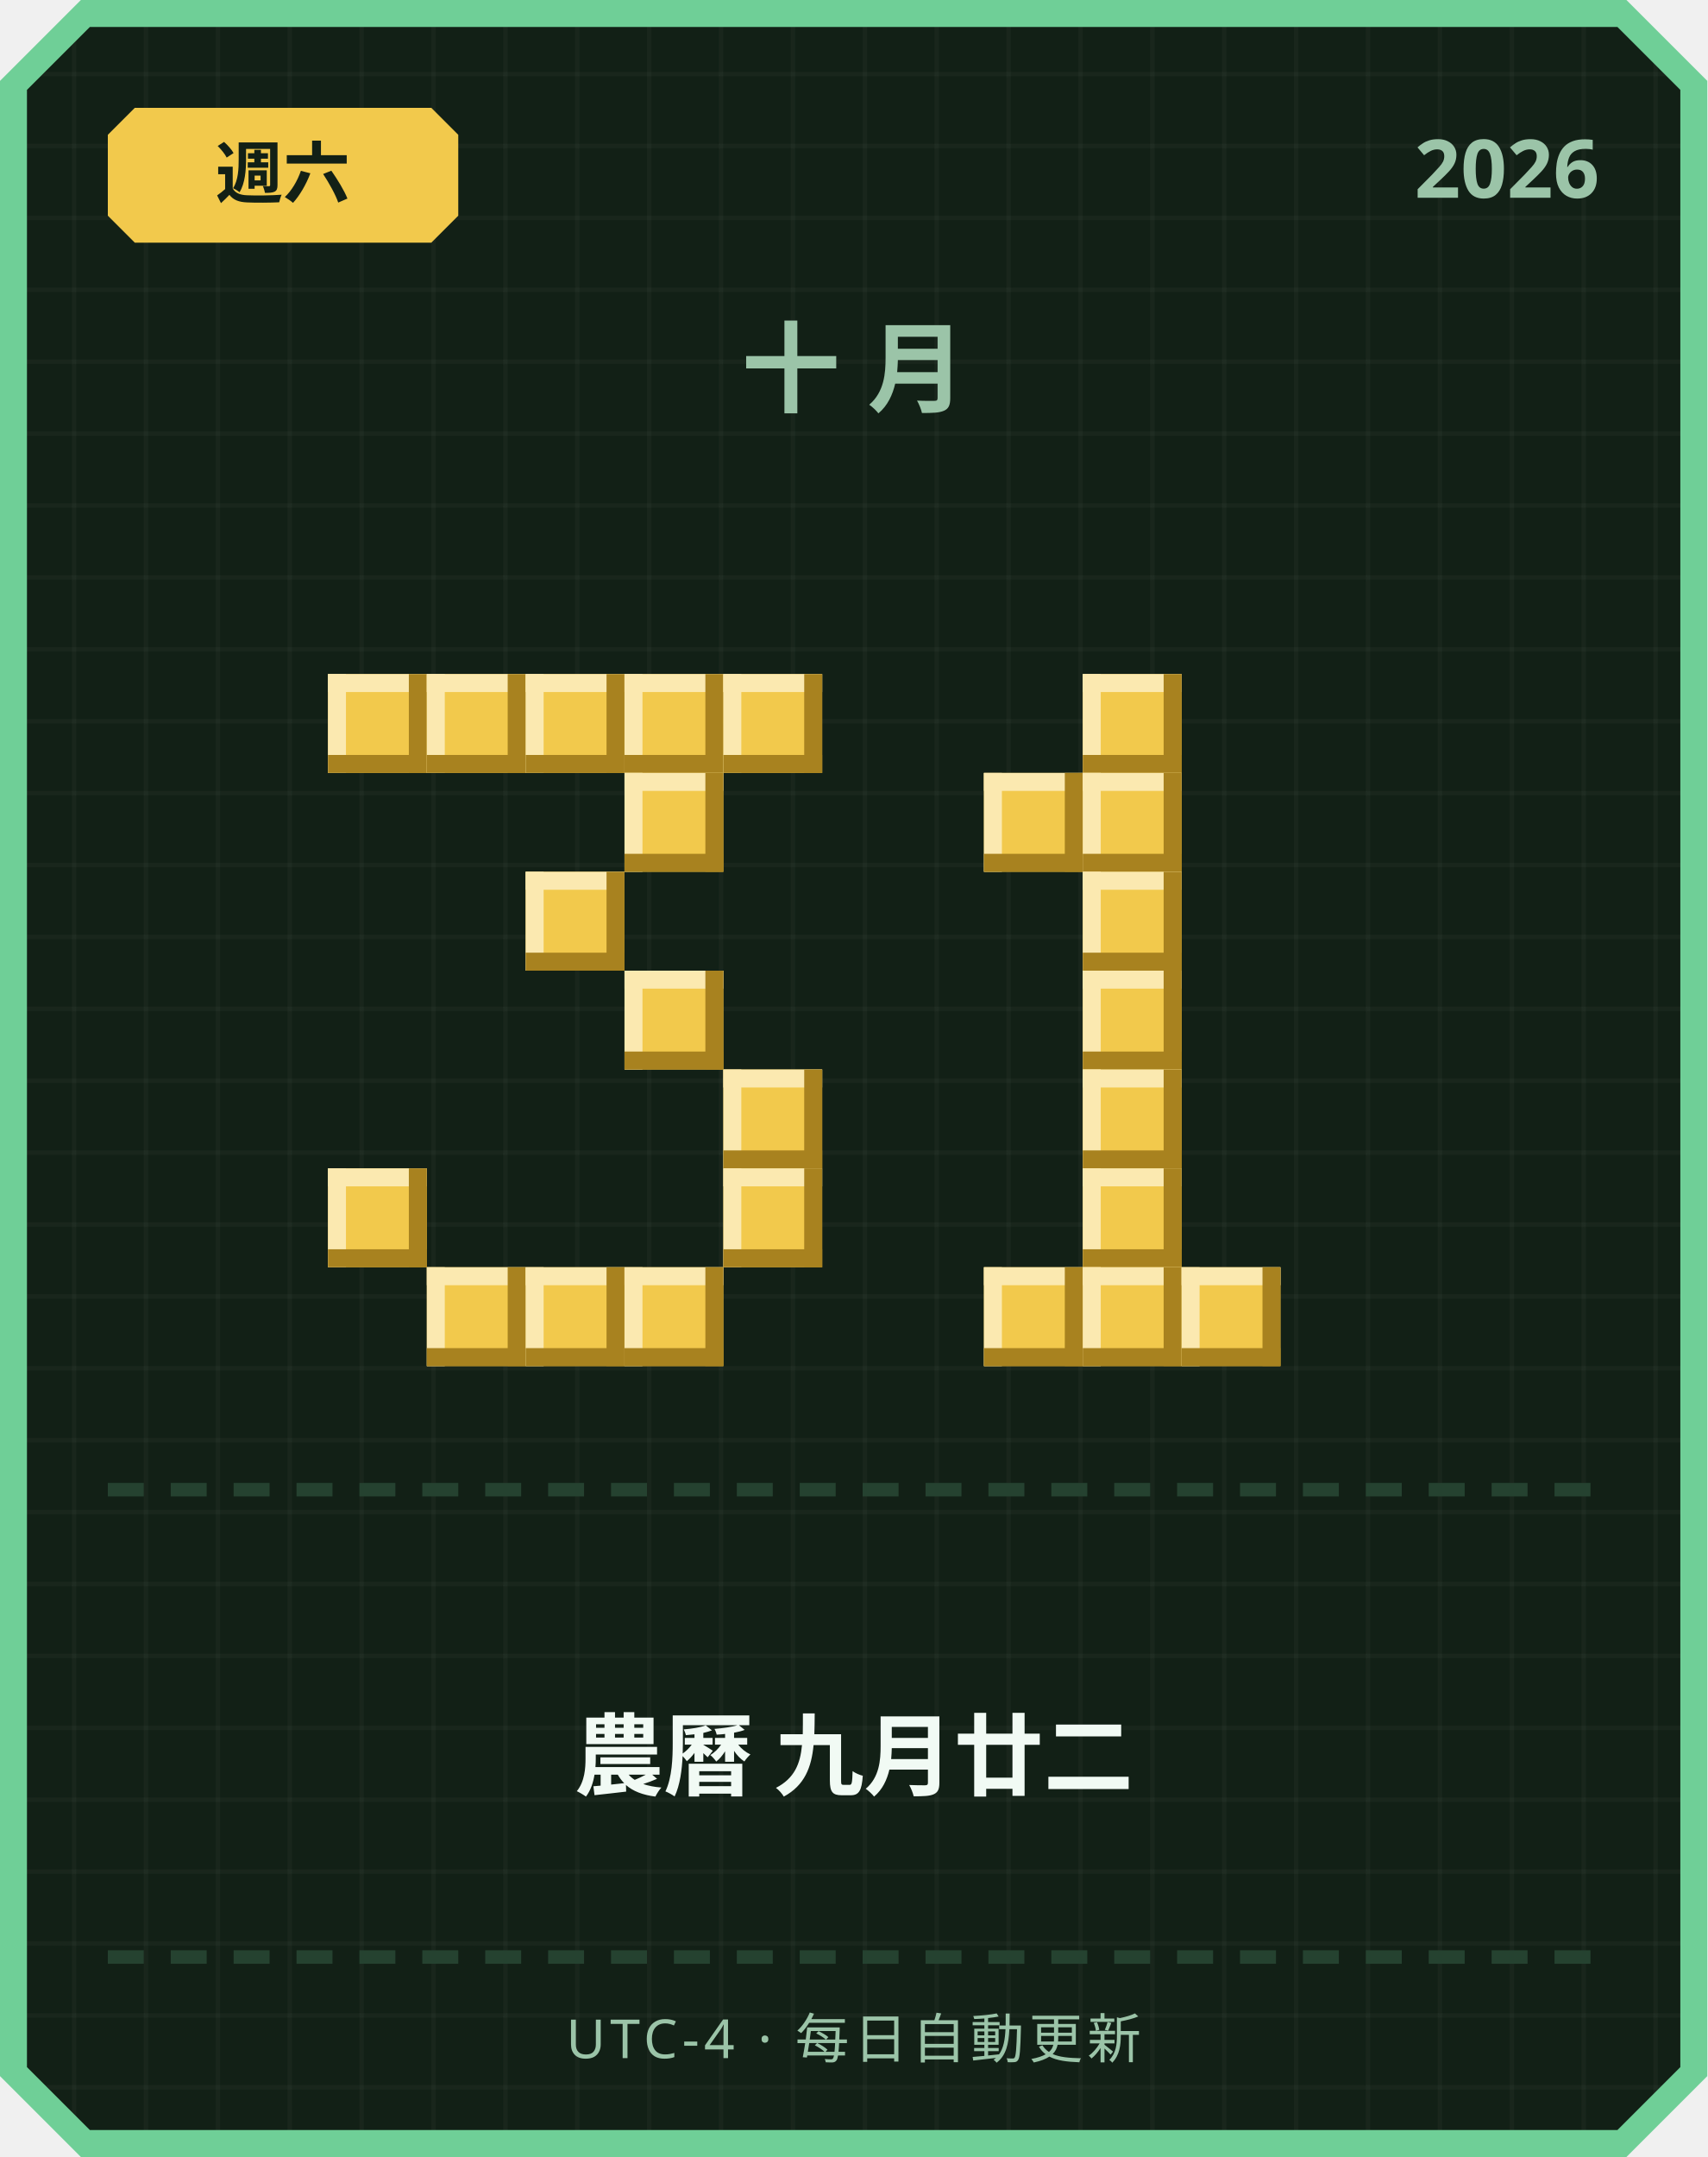
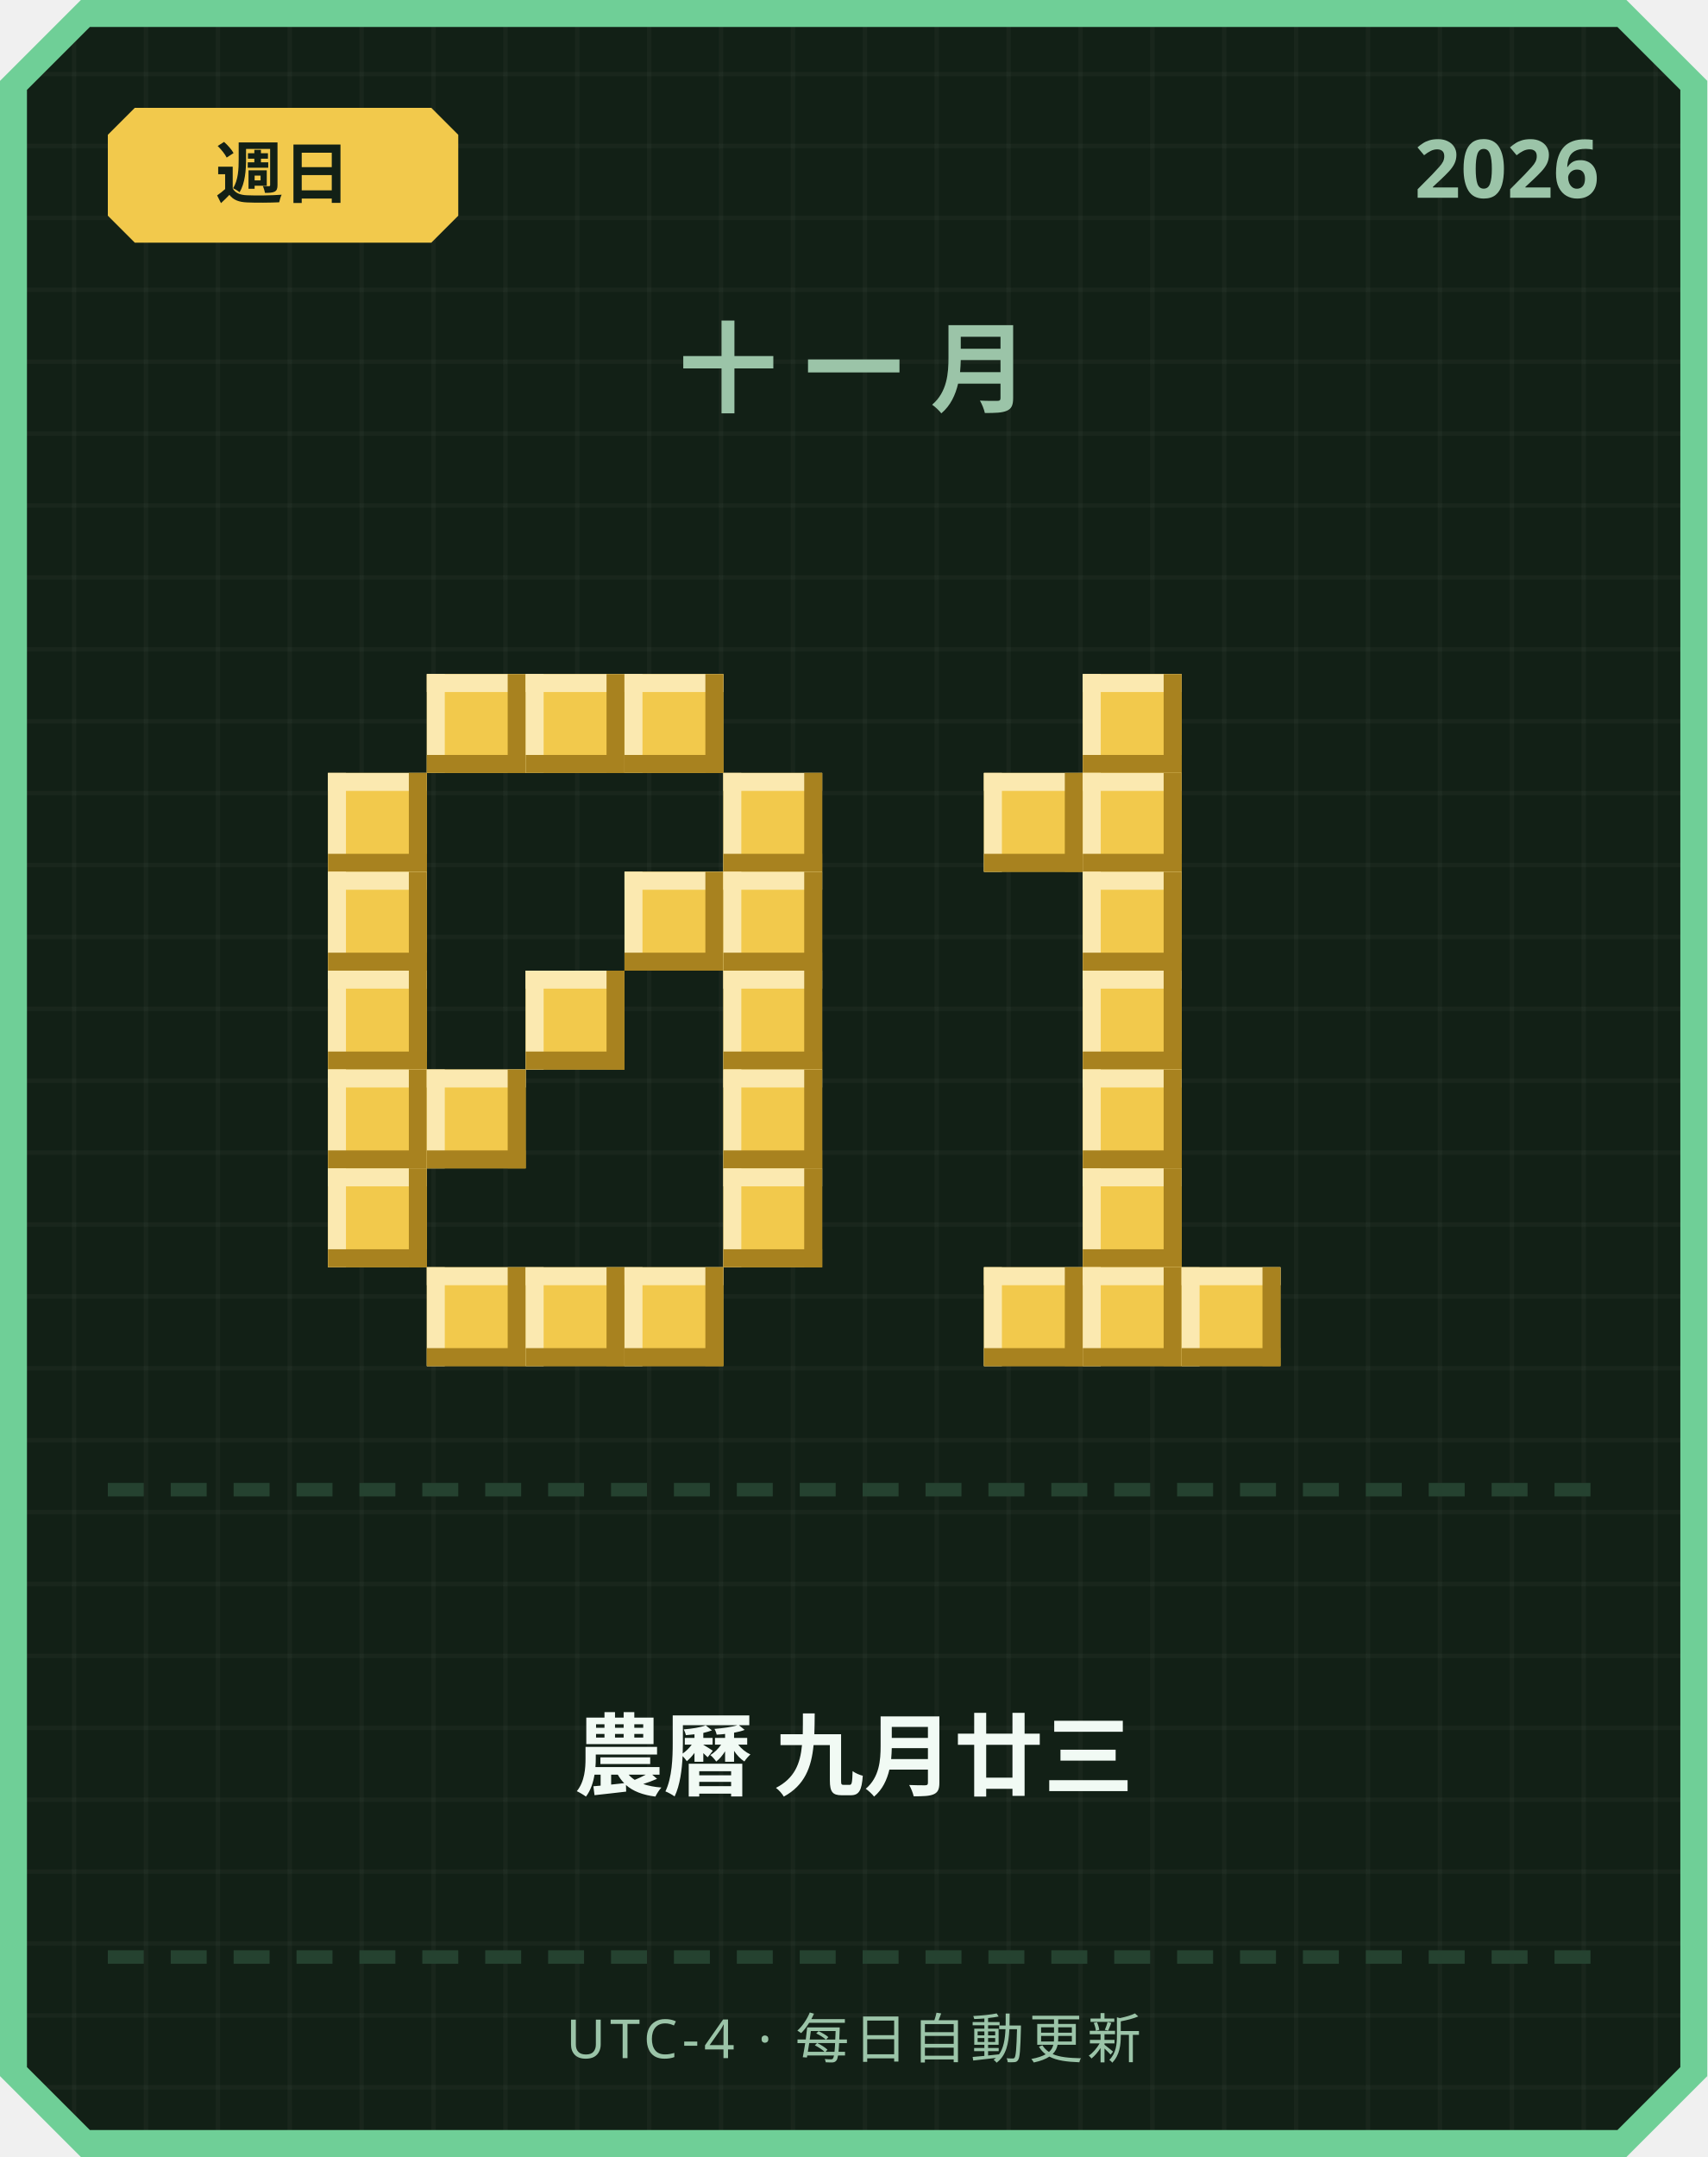
<svg xmlns="http://www.w3.org/2000/svg" width="380" height="480" viewBox="0 0 380 480">
  <defs>
    <pattern id="grid" width="16" height="16" patternUnits="userSpaceOnUse">
      <rect width="16" height="16" fill="#122016" />
      <rect width="1" height="16" fill="#ffffff" opacity="0.03" />
      <rect width="16" height="1" fill="#ffffff" opacity="0.03" />
    </pattern>
  </defs>
  <path d="M 18,0 L 362,0 L 380,18 L 380,462 L 362,480 L 18,480 L 0,462 L 0,18 Z" fill="#6fcf97" />
  <path d="M 20,6 L 360,6 L 374,20 L 374,460 L 360,474 L 20,474 L 6,460 L 6,20 Z" fill="url(#grid)" />
  <path d="M 30,24 L 96,24 L 102,30 L 102,48 L 96,54 L 30,54 L 24,48 L 24,30 Z" fill="#f2c94c" />
-   <text x="63" y="44" text-anchor="middle" font-family="'Segoe UI', sans-serif" font-size="15" font-weight="700" fill="#122016">週六</text>
+   <text x="63" y="44" text-anchor="middle" font-family="'Segoe UI', sans-serif" font-size="15" font-weight="700" fill="#122016">週日</text>
  <text x="356" y="44" text-anchor="end" font-family="'Segoe UI', sans-serif" font-size="18" font-weight="700" fill="#9bc4a8">2026</text>
-   <text x="190" y="90" text-anchor="middle" font-family="'Segoe UI', sans-serif" font-size="22" font-weight="700" letter-spacing="6" fill="#9bc4a8">十月</text>
-   <rect x="73" y="150" width="22" height="22" fill="#f2c94c" />
-   <rect x="73" y="150" width="22" height="4" fill="#fbe9b0" />
-   <rect x="73" y="150" width="4" height="22" fill="#fbe9b0" />
-   <rect x="73" y="168" width="22" height="4" fill="#a8821f" />
-   <rect x="91" y="150" width="4" height="22" fill="#a8821f" />
+   <text x="190" y="90" text-anchor="middle" font-family="'Segoe UI', sans-serif" font-size="22" font-weight="700" letter-spacing="6" fill="#9bc4a8">十一月</text>
  <rect x="95" y="150" width="22" height="22" fill="#f2c94c" />
  <rect x="95" y="150" width="22" height="4" fill="#fbe9b0" />
  <rect x="95" y="150" width="4" height="22" fill="#fbe9b0" />
  <rect x="95" y="168" width="22" height="4" fill="#a8821f" />
  <rect x="113" y="150" width="4" height="22" fill="#a8821f" />
  <rect x="117" y="150" width="22" height="22" fill="#f2c94c" />
  <rect x="117" y="150" width="22" height="4" fill="#fbe9b0" />
  <rect x="117" y="150" width="4" height="22" fill="#fbe9b0" />
  <rect x="117" y="168" width="22" height="4" fill="#a8821f" />
  <rect x="135" y="150" width="4" height="22" fill="#a8821f" />
  <rect x="139" y="150" width="22" height="22" fill="#f2c94c" />
  <rect x="139" y="150" width="22" height="4" fill="#fbe9b0" />
  <rect x="139" y="150" width="4" height="22" fill="#fbe9b0" />
  <rect x="139" y="168" width="22" height="4" fill="#a8821f" />
  <rect x="157" y="150" width="4" height="22" fill="#a8821f" />
-   <rect x="161" y="150" width="22" height="22" fill="#f2c94c" />
-   <rect x="161" y="150" width="22" height="4" fill="#fbe9b0" />
-   <rect x="161" y="150" width="4" height="22" fill="#fbe9b0" />
-   <rect x="161" y="168" width="22" height="4" fill="#a8821f" />
-   <rect x="179" y="150" width="4" height="22" fill="#a8821f" />
-   <rect x="139" y="172" width="22" height="22" fill="#f2c94c" />
-   <rect x="139" y="172" width="22" height="4" fill="#fbe9b0" />
-   <rect x="139" y="172" width="4" height="22" fill="#fbe9b0" />
-   <rect x="139" y="190" width="22" height="4" fill="#a8821f" />
-   <rect x="157" y="172" width="4" height="22" fill="#a8821f" />
-   <rect x="117" y="194" width="22" height="22" fill="#f2c94c" />
-   <rect x="117" y="194" width="22" height="4" fill="#fbe9b0" />
-   <rect x="117" y="194" width="4" height="22" fill="#fbe9b0" />
-   <rect x="117" y="212" width="22" height="4" fill="#a8821f" />
-   <rect x="135" y="194" width="4" height="22" fill="#a8821f" />
-   <rect x="139" y="216" width="22" height="22" fill="#f2c94c" />
-   <rect x="139" y="216" width="22" height="4" fill="#fbe9b0" />
-   <rect x="139" y="216" width="4" height="22" fill="#fbe9b0" />
-   <rect x="139" y="234" width="22" height="4" fill="#a8821f" />
-   <rect x="157" y="216" width="4" height="22" fill="#a8821f" />
+   <rect x="73" y="172" width="22" height="22" fill="#f2c94c" />
+   <rect x="73" y="172" width="22" height="4" fill="#fbe9b0" />
+   <rect x="73" y="172" width="4" height="22" fill="#fbe9b0" />
+   <rect x="73" y="190" width="22" height="4" fill="#a8821f" />
+   <rect x="91" y="172" width="4" height="22" fill="#a8821f" />
+   <rect x="161" y="172" width="22" height="22" fill="#f2c94c" />
+   <rect x="161" y="172" width="22" height="4" fill="#fbe9b0" />
+   <rect x="161" y="172" width="4" height="22" fill="#fbe9b0" />
+   <rect x="161" y="190" width="22" height="4" fill="#a8821f" />
+   <rect x="179" y="172" width="4" height="22" fill="#a8821f" />
+   <rect x="73" y="194" width="22" height="22" fill="#f2c94c" />
+   <rect x="73" y="194" width="22" height="4" fill="#fbe9b0" />
+   <rect x="73" y="194" width="4" height="22" fill="#fbe9b0" />
+   <rect x="73" y="212" width="22" height="4" fill="#a8821f" />
+   <rect x="91" y="194" width="4" height="22" fill="#a8821f" />
+   <rect x="139" y="194" width="22" height="22" fill="#f2c94c" />
+   <rect x="139" y="194" width="22" height="4" fill="#fbe9b0" />
+   <rect x="139" y="194" width="4" height="22" fill="#fbe9b0" />
+   <rect x="139" y="212" width="22" height="4" fill="#a8821f" />
+   <rect x="157" y="194" width="4" height="22" fill="#a8821f" />
+   <rect x="161" y="194" width="22" height="22" fill="#f2c94c" />
+   <rect x="161" y="194" width="22" height="4" fill="#fbe9b0" />
+   <rect x="161" y="194" width="4" height="22" fill="#fbe9b0" />
+   <rect x="161" y="212" width="22" height="4" fill="#a8821f" />
+   <rect x="179" y="194" width="4" height="22" fill="#a8821f" />
+   <rect x="73" y="216" width="22" height="22" fill="#f2c94c" />
+   <rect x="73" y="216" width="22" height="4" fill="#fbe9b0" />
+   <rect x="73" y="216" width="4" height="22" fill="#fbe9b0" />
+   <rect x="73" y="234" width="22" height="4" fill="#a8821f" />
+   <rect x="91" y="216" width="4" height="22" fill="#a8821f" />
+   <rect x="117" y="216" width="22" height="22" fill="#f2c94c" />
+   <rect x="117" y="216" width="22" height="4" fill="#fbe9b0" />
+   <rect x="117" y="216" width="4" height="22" fill="#fbe9b0" />
+   <rect x="117" y="234" width="22" height="4" fill="#a8821f" />
+   <rect x="135" y="216" width="4" height="22" fill="#a8821f" />
+   <rect x="161" y="216" width="22" height="22" fill="#f2c94c" />
+   <rect x="161" y="216" width="22" height="4" fill="#fbe9b0" />
+   <rect x="161" y="216" width="4" height="22" fill="#fbe9b0" />
+   <rect x="161" y="234" width="22" height="4" fill="#a8821f" />
+   <rect x="179" y="216" width="4" height="22" fill="#a8821f" />
+   <rect x="73" y="238" width="22" height="22" fill="#f2c94c" />
+   <rect x="73" y="238" width="22" height="4" fill="#fbe9b0" />
+   <rect x="73" y="238" width="4" height="22" fill="#fbe9b0" />
+   <rect x="73" y="256" width="22" height="4" fill="#a8821f" />
+   <rect x="91" y="238" width="4" height="22" fill="#a8821f" />
+   <rect x="95" y="238" width="22" height="22" fill="#f2c94c" />
+   <rect x="95" y="238" width="22" height="4" fill="#fbe9b0" />
+   <rect x="95" y="238" width="4" height="22" fill="#fbe9b0" />
+   <rect x="95" y="256" width="22" height="4" fill="#a8821f" />
+   <rect x="113" y="238" width="4" height="22" fill="#a8821f" />
  <rect x="161" y="238" width="22" height="22" fill="#f2c94c" />
  <rect x="161" y="238" width="22" height="4" fill="#fbe9b0" />
  <rect x="161" y="238" width="4" height="22" fill="#fbe9b0" />
  <rect x="161" y="256" width="22" height="4" fill="#a8821f" />
  <rect x="179" y="238" width="4" height="22" fill="#a8821f" />
  <rect x="73" y="260" width="22" height="22" fill="#f2c94c" />
  <rect x="73" y="260" width="22" height="4" fill="#fbe9b0" />
  <rect x="73" y="260" width="4" height="22" fill="#fbe9b0" />
  <rect x="73" y="278" width="22" height="4" fill="#a8821f" />
  <rect x="91" y="260" width="4" height="22" fill="#a8821f" />
  <rect x="161" y="260" width="22" height="22" fill="#f2c94c" />
  <rect x="161" y="260" width="22" height="4" fill="#fbe9b0" />
  <rect x="161" y="260" width="4" height="22" fill="#fbe9b0" />
  <rect x="161" y="278" width="22" height="4" fill="#a8821f" />
  <rect x="179" y="260" width="4" height="22" fill="#a8821f" />
  <rect x="95" y="282" width="22" height="22" fill="#f2c94c" />
  <rect x="95" y="282" width="22" height="4" fill="#fbe9b0" />
  <rect x="95" y="282" width="4" height="22" fill="#fbe9b0" />
  <rect x="95" y="300" width="22" height="4" fill="#a8821f" />
  <rect x="113" y="282" width="4" height="22" fill="#a8821f" />
  <rect x="117" y="282" width="22" height="22" fill="#f2c94c" />
  <rect x="117" y="282" width="22" height="4" fill="#fbe9b0" />
  <rect x="117" y="282" width="4" height="22" fill="#fbe9b0" />
  <rect x="117" y="300" width="22" height="4" fill="#a8821f" />
  <rect x="135" y="282" width="4" height="22" fill="#a8821f" />
  <rect x="139" y="282" width="22" height="22" fill="#f2c94c" />
  <rect x="139" y="282" width="22" height="4" fill="#fbe9b0" />
  <rect x="139" y="282" width="4" height="22" fill="#fbe9b0" />
  <rect x="139" y="300" width="22" height="4" fill="#a8821f" />
  <rect x="157" y="282" width="4" height="22" fill="#a8821f" />
  <rect x="241" y="150" width="22" height="22" fill="#f2c94c" />
  <rect x="241" y="150" width="22" height="4" fill="#fbe9b0" />
  <rect x="241" y="150" width="4" height="22" fill="#fbe9b0" />
  <rect x="241" y="168" width="22" height="4" fill="#a8821f" />
  <rect x="259" y="150" width="4" height="22" fill="#a8821f" />
  <rect x="219" y="172" width="22" height="22" fill="#f2c94c" />
  <rect x="219" y="172" width="22" height="4" fill="#fbe9b0" />
  <rect x="219" y="172" width="4" height="22" fill="#fbe9b0" />
  <rect x="219" y="190" width="22" height="4" fill="#a8821f" />
  <rect x="237" y="172" width="4" height="22" fill="#a8821f" />
  <rect x="241" y="172" width="22" height="22" fill="#f2c94c" />
  <rect x="241" y="172" width="22" height="4" fill="#fbe9b0" />
  <rect x="241" y="172" width="4" height="22" fill="#fbe9b0" />
  <rect x="241" y="190" width="22" height="4" fill="#a8821f" />
  <rect x="259" y="172" width="4" height="22" fill="#a8821f" />
  <rect x="241" y="194" width="22" height="22" fill="#f2c94c" />
  <rect x="241" y="194" width="22" height="4" fill="#fbe9b0" />
  <rect x="241" y="194" width="4" height="22" fill="#fbe9b0" />
  <rect x="241" y="212" width="22" height="4" fill="#a8821f" />
  <rect x="259" y="194" width="4" height="22" fill="#a8821f" />
  <rect x="241" y="216" width="22" height="22" fill="#f2c94c" />
  <rect x="241" y="216" width="22" height="4" fill="#fbe9b0" />
  <rect x="241" y="216" width="4" height="22" fill="#fbe9b0" />
  <rect x="241" y="234" width="22" height="4" fill="#a8821f" />
  <rect x="259" y="216" width="4" height="22" fill="#a8821f" />
  <rect x="241" y="238" width="22" height="22" fill="#f2c94c" />
  <rect x="241" y="238" width="22" height="4" fill="#fbe9b0" />
  <rect x="241" y="238" width="4" height="22" fill="#fbe9b0" />
  <rect x="241" y="256" width="22" height="4" fill="#a8821f" />
  <rect x="259" y="238" width="4" height="22" fill="#a8821f" />
  <rect x="241" y="260" width="22" height="22" fill="#f2c94c" />
  <rect x="241" y="260" width="22" height="4" fill="#fbe9b0" />
  <rect x="241" y="260" width="4" height="22" fill="#fbe9b0" />
  <rect x="241" y="278" width="22" height="4" fill="#a8821f" />
  <rect x="259" y="260" width="4" height="22" fill="#a8821f" />
  <rect x="219" y="282" width="22" height="22" fill="#f2c94c" />
  <rect x="219" y="282" width="22" height="4" fill="#fbe9b0" />
  <rect x="219" y="282" width="4" height="22" fill="#fbe9b0" />
  <rect x="219" y="300" width="22" height="4" fill="#a8821f" />
  <rect x="237" y="282" width="4" height="22" fill="#a8821f" />
  <rect x="241" y="282" width="22" height="22" fill="#f2c94c" />
  <rect x="241" y="282" width="22" height="4" fill="#fbe9b0" />
  <rect x="241" y="282" width="4" height="22" fill="#fbe9b0" />
  <rect x="241" y="300" width="22" height="4" fill="#a8821f" />
  <rect x="259" y="282" width="4" height="22" fill="#a8821f" />
  <rect x="263" y="282" width="22" height="22" fill="#f2c94c" />
  <rect x="263" y="282" width="22" height="4" fill="#fbe9b0" />
  <rect x="263" y="282" width="4" height="22" fill="#fbe9b0" />
  <rect x="263" y="300" width="22" height="4" fill="#a8821f" />
  <rect x="281" y="282" width="4" height="22" fill="#a8821f" />
  <rect x="24" y="330" width="8" height="3" fill="#254230" />
  <rect x="38" y="330" width="8" height="3" fill="#254230" />
  <rect x="52" y="330" width="8" height="3" fill="#254230" />
  <rect x="66" y="330" width="8" height="3" fill="#254230" />
  <rect x="80" y="330" width="8" height="3" fill="#254230" />
  <rect x="94" y="330" width="8" height="3" fill="#254230" />
  <rect x="108" y="330" width="8" height="3" fill="#254230" />
  <rect x="122" y="330" width="8" height="3" fill="#254230" />
  <rect x="136" y="330" width="8" height="3" fill="#254230" />
  <rect x="150" y="330" width="8" height="3" fill="#254230" />
  <rect x="164" y="330" width="8" height="3" fill="#254230" />
  <rect x="178" y="330" width="8" height="3" fill="#254230" />
  <rect x="192" y="330" width="8" height="3" fill="#254230" />
  <rect x="206" y="330" width="8" height="3" fill="#254230" />
  <rect x="220" y="330" width="8" height="3" fill="#254230" />
  <rect x="234" y="330" width="8" height="3" fill="#254230" />
  <rect x="248" y="330" width="8" height="3" fill="#254230" />
  <rect x="262" y="330" width="8" height="3" fill="#254230" />
  <rect x="276" y="330" width="8" height="3" fill="#254230" />
  <rect x="290" y="330" width="8" height="3" fill="#254230" />
  <rect x="304" y="330" width="8" height="3" fill="#254230" />
  <rect x="318" y="330" width="8" height="3" fill="#254230" />
  <rect x="332" y="330" width="8" height="3" fill="#254230" />
  <rect x="346" y="330" width="8" height="3" fill="#254230" />
-   <text x="190" y="398" text-anchor="middle" font-family="'Segoe UI', 'Microsoft JhengHei', sans-serif" font-size="20" font-weight="700" fill="#f1faf4">農曆 九月廿二</text>
+   <text x="190" y="398" text-anchor="middle" font-family="'Segoe UI', 'Microsoft JhengHei', sans-serif" font-size="20" font-weight="700" fill="#f1faf4">農曆 九月廿三</text>
  <rect x="24" y="434" width="8" height="3" fill="#254230" />
  <rect x="38" y="434" width="8" height="3" fill="#254230" />
  <rect x="52" y="434" width="8" height="3" fill="#254230" />
  <rect x="66" y="434" width="8" height="3" fill="#254230" />
  <rect x="80" y="434" width="8" height="3" fill="#254230" />
  <rect x="94" y="434" width="8" height="3" fill="#254230" />
  <rect x="108" y="434" width="8" height="3" fill="#254230" />
  <rect x="122" y="434" width="8" height="3" fill="#254230" />
  <rect x="136" y="434" width="8" height="3" fill="#254230" />
  <rect x="150" y="434" width="8" height="3" fill="#254230" />
  <rect x="164" y="434" width="8" height="3" fill="#254230" />
  <rect x="178" y="434" width="8" height="3" fill="#254230" />
  <rect x="192" y="434" width="8" height="3" fill="#254230" />
  <rect x="206" y="434" width="8" height="3" fill="#254230" />
  <rect x="220" y="434" width="8" height="3" fill="#254230" />
  <rect x="234" y="434" width="8" height="3" fill="#254230" />
  <rect x="248" y="434" width="8" height="3" fill="#254230" />
  <rect x="262" y="434" width="8" height="3" fill="#254230" />
  <rect x="276" y="434" width="8" height="3" fill="#254230" />
  <rect x="290" y="434" width="8" height="3" fill="#254230" />
  <rect x="304" y="434" width="8" height="3" fill="#254230" />
  <rect x="318" y="434" width="8" height="3" fill="#254230" />
  <rect x="332" y="434" width="8" height="3" fill="#254230" />
  <rect x="346" y="434" width="8" height="3" fill="#254230" />
  <text x="190" y="458" text-anchor="middle" font-family="'Segoe UI', sans-serif" font-size="12" letter-spacing="1" fill="#9bc4a8">UTC-4 · 每日自動更新</text>
</svg>
